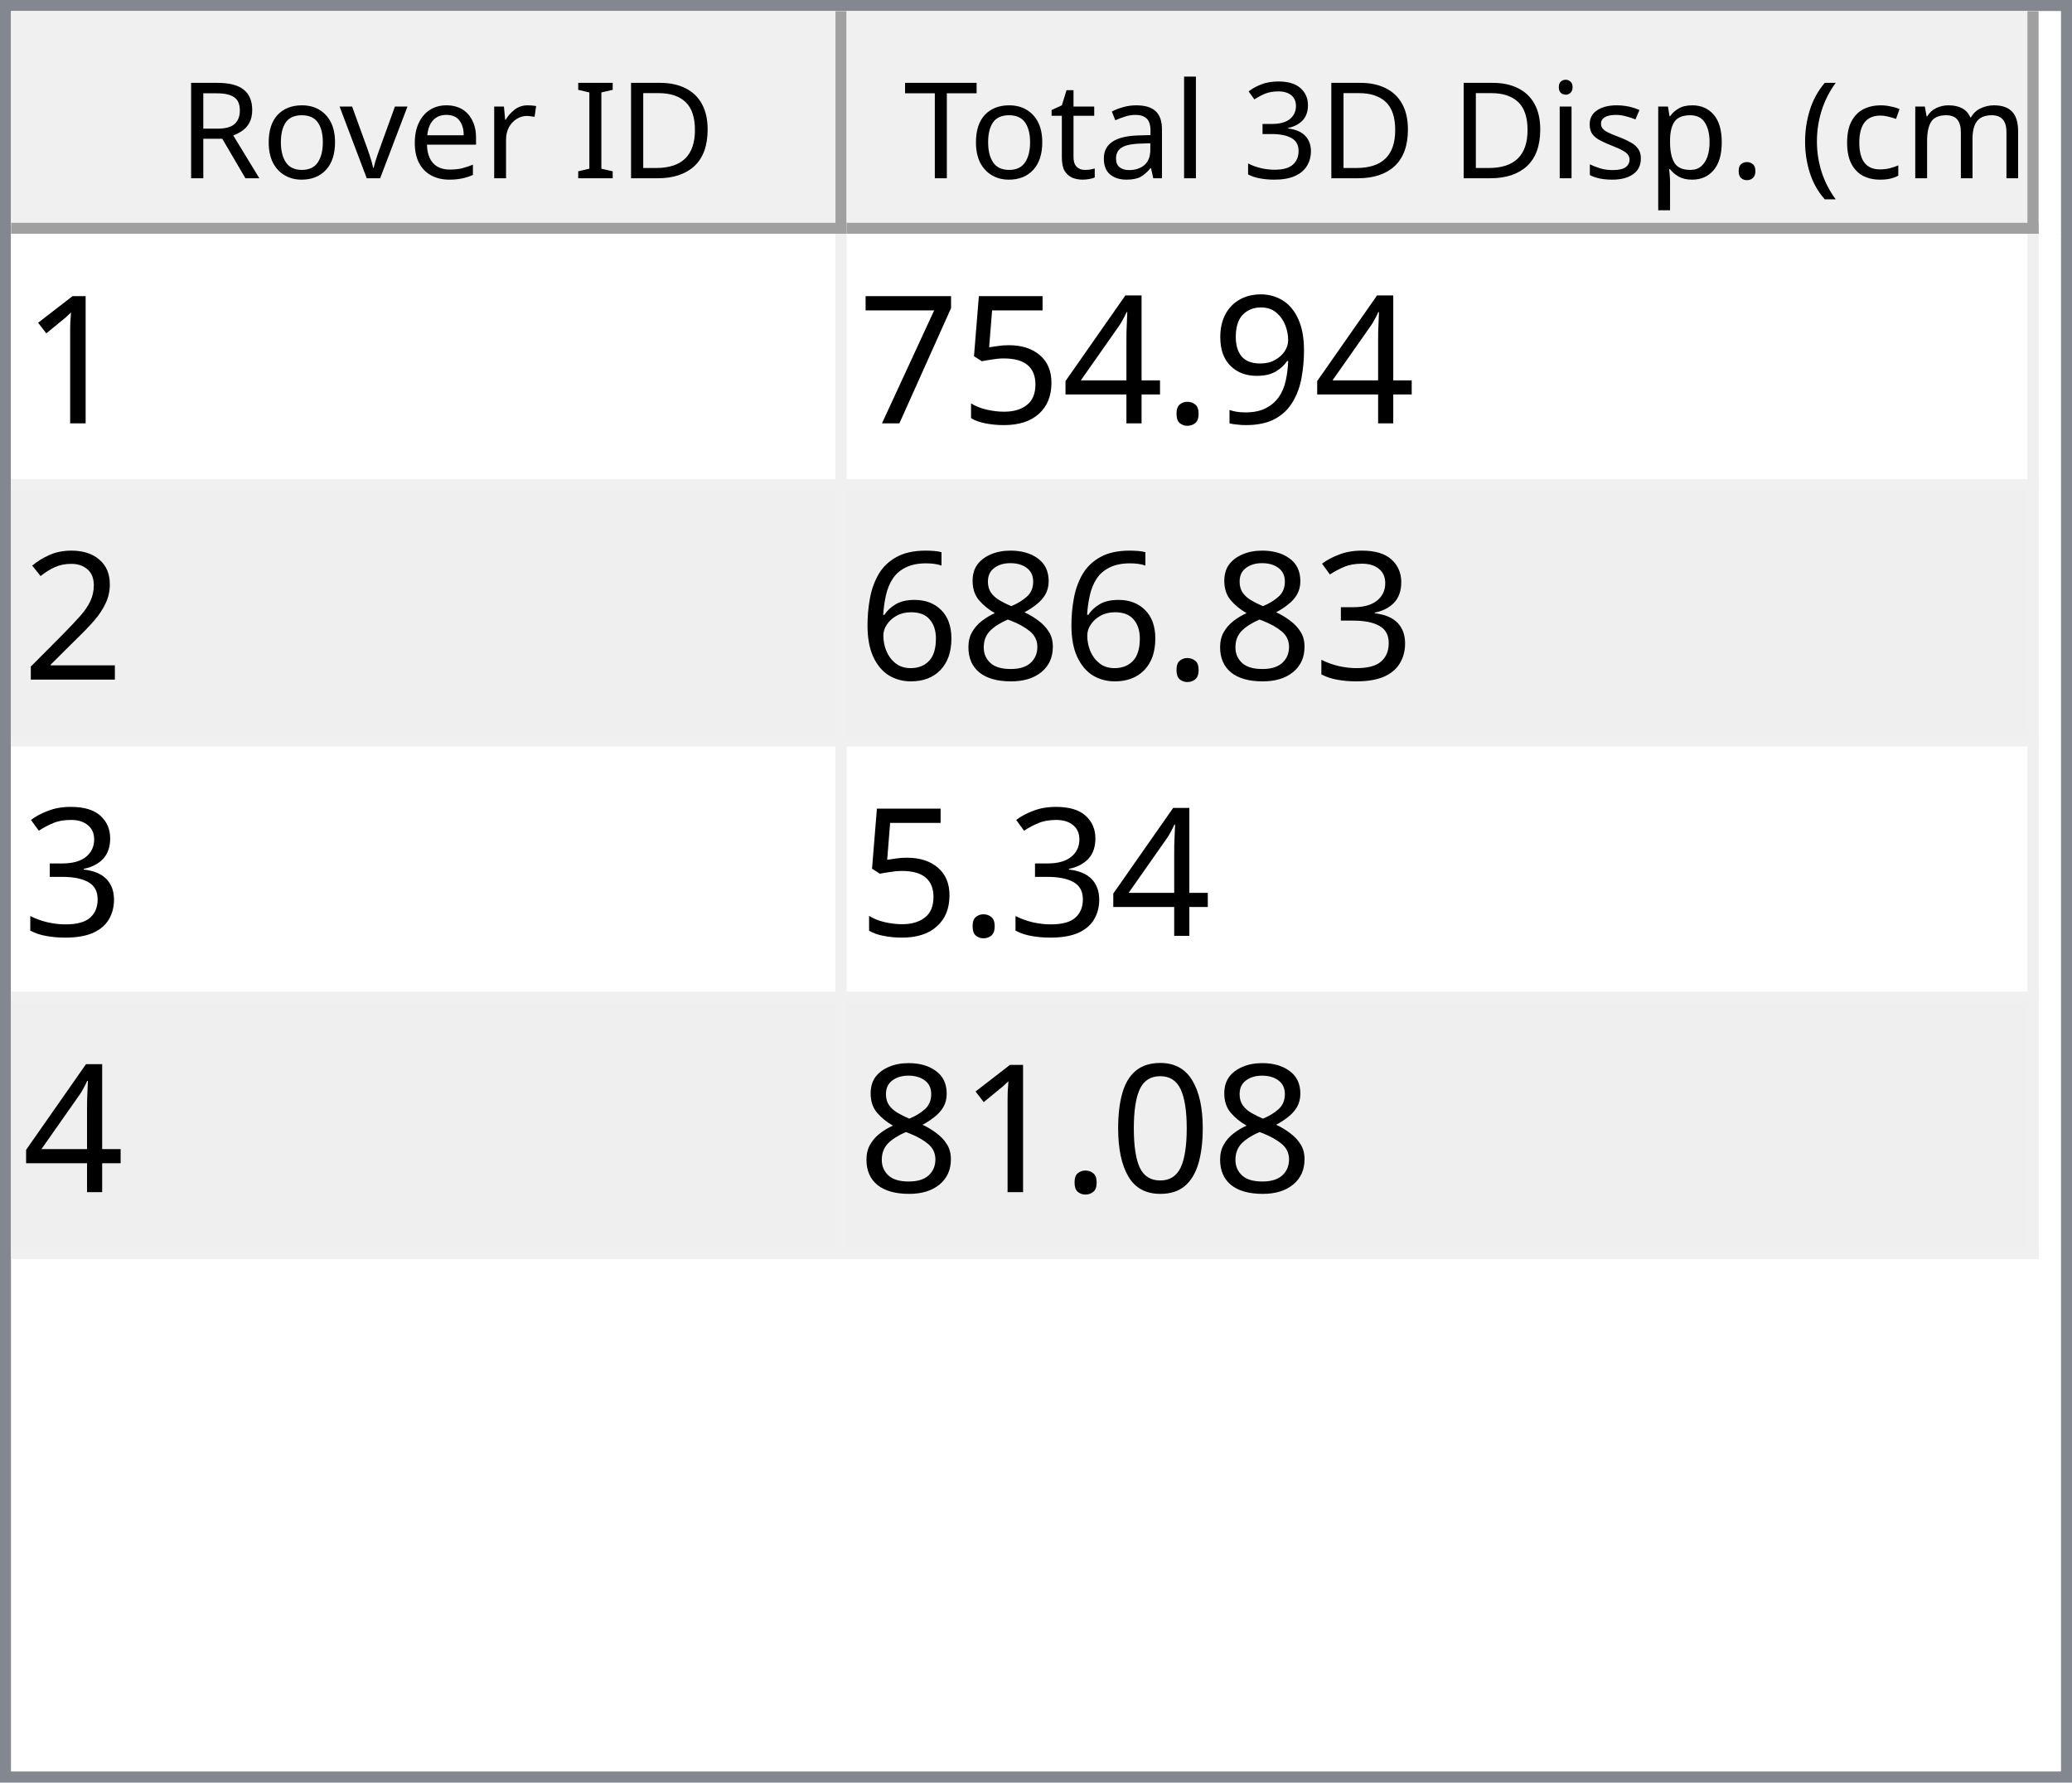
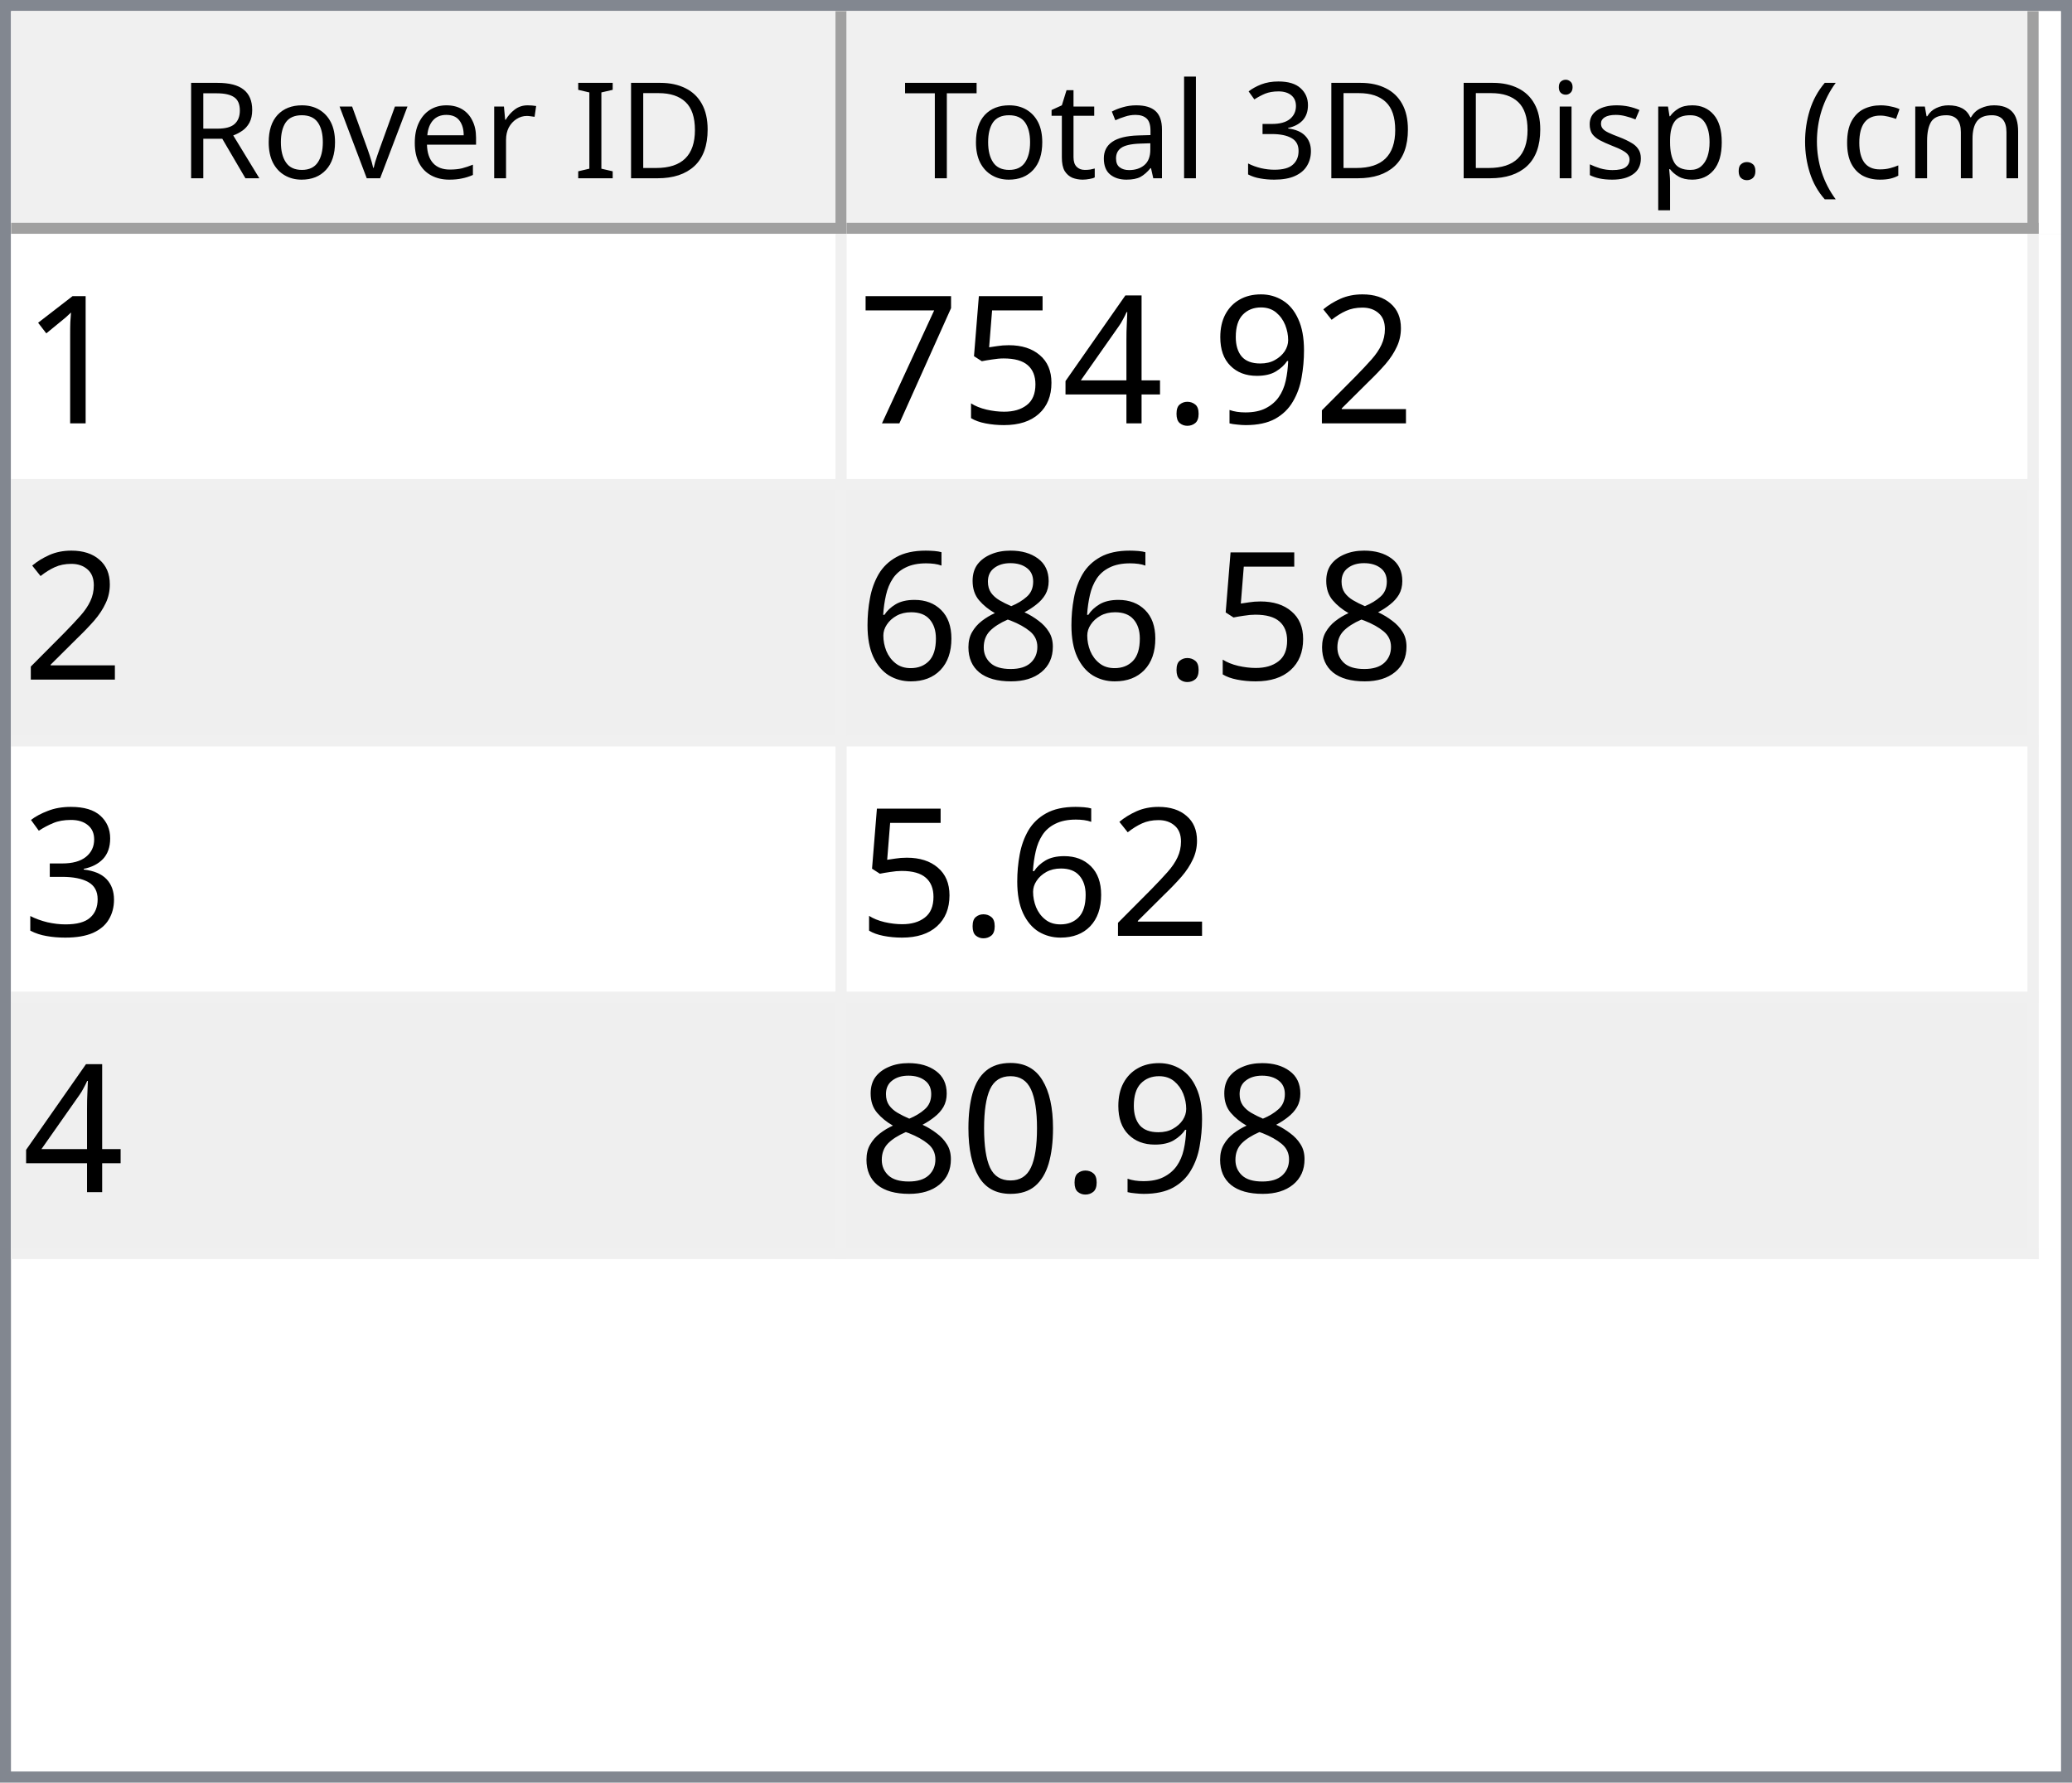
<svg xmlns="http://www.w3.org/2000/svg" style="fill-opacity:1; color-rendering:auto; color-interpolation:auto; text-rendering:auto; stroke:black; stroke-linecap:square; stroke-miterlimit:10; shape-rendering:auto; stroke-opacity:1; fill:black; stroke-dasharray:none; font-weight:normal; stroke-width:1; font-family:'Dialog'; font-style:normal; stroke-linejoin:miter; font-size:12px; stroke-dashoffset:0; image-rendering:auto;" width="186" height="160">
  <defs id="genericDefs" />
  <g>
    <defs id="defs1">
      <clipPath clipPathUnits="userSpaceOnUse" id="clipPath1">
        <path d="M0 0 L186 0 L186 160 L0 160 L0 0 Z" />
      </clipPath>
      <clipPath clipPathUnits="userSpaceOnUse" id="clipPath2">
        <path d="M0 0 L0 160 L186 160 L186 0 Z" />
      </clipPath>
      <clipPath clipPathUnits="userSpaceOnUse" id="clipPath3">
        <path d="M0 0 L0 20 L184 20 L184 0 Z" />
      </clipPath>
      <clipPath clipPathUnits="userSpaceOnUse" id="clipPath4">
        <path d="M0 0 L0 20 L75 20 L75 0 Z" />
      </clipPath>
      <clipPath clipPathUnits="userSpaceOnUse" id="clipPath5">
        <path d="M1 1 L1 19 L74 19 L74 1 Z" />
      </clipPath>
      <clipPath clipPathUnits="userSpaceOnUse" id="clipPath6">
        <path d="M0 0 L0 18 L73 18 L73 0 Z" />
      </clipPath>
      <clipPath clipPathUnits="userSpaceOnUse" id="clipPath7">
        <path d="M-0.5 -0.5 L-0.5 19.5 L74.5 19.5 L74.5 -0.5 Z" />
      </clipPath>
      <clipPath clipPathUnits="userSpaceOnUse" id="clipPath8">
        <path d="M0 0 L0 20 L107 20 L107 0 Z" />
      </clipPath>
      <clipPath clipPathUnits="userSpaceOnUse" id="clipPath9">
        <path d="M1 1 L1 19 L106 19 L106 1 Z" />
      </clipPath>
      <clipPath clipPathUnits="userSpaceOnUse" id="clipPath10">
        <path d="M0 0 L0 18 L105 18 L105 0 Z" />
      </clipPath>
      <clipPath clipPathUnits="userSpaceOnUse" id="clipPath11">
        <path d="M-0.5 -0.5 L-0.5 19.5 L106.5 19.5 L106.5 -0.5 Z" />
      </clipPath>
      <clipPath clipPathUnits="userSpaceOnUse" id="clipPath12">
        <path d="M0 0 L0 138 L184 138 L184 0 Z" />
      </clipPath>
      <clipPath clipPathUnits="userSpaceOnUse" id="clipPath13">
        <path d="M0 0 L0 92 L182 92 L182 0 Z" />
      </clipPath>
      <clipPath clipPathUnits="userSpaceOnUse" id="clipPath14">
        <path d="M-0.5 -0.5 L-0.5 91.5 L181.5 91.5 L181.5 -0.5 Z" />
      </clipPath>
      <clipPath clipPathUnits="userSpaceOnUse" id="clipPath15">
        <path d="M0 0 L0 22 L74 22 L74 0 Z" />
      </clipPath>
      <clipPath clipPathUnits="userSpaceOnUse" id="clipPath16">
        <path d="M0 0 L0 22 L106 22 L106 0 Z" />
      </clipPath>
      <font horiz-adv-x="64.551" id="font1">
        <font-face ascent="107.91" descent="25.098" units-per-em="100" style="font-style:normal; font-family:Segoe UI; font-weight:normal;" />
        <missing-glyph horiz-adv-x="64.551" d="M8.109 0 L8.109 68.266 L56.453 68.266 L56.453 0 L8.109 0 ZM15.328 7.234 L49.219 7.234 L49.219 61.031 L15.328 61.031 L15.328 7.234 Z" />
        <glyph unicode="D" horiz-adv-x="70.117" d="M9.188 0 L9.188 70.016 L28.516 70.016 Q65.531 70.016 65.531 35.891 Q65.531 19.672 55.25 9.836 Q44.969 0 27.734 0 L9.188 0 ZM17.391 62.594 L17.391 7.422 L27.828 7.422 Q41.609 7.422 49.273 14.797 Q56.938 22.172 56.938 35.688 Q56.938 62.594 28.328 62.594 L17.391 62.594 Z" />
        <glyph unicode="I" horiz-adv-x="26.611" d="M17.391 0 L9.188 0 L9.188 70.016 L17.391 70.016 L17.391 0 Z" />
        <glyph unicode=" " horiz-adv-x="27.393" d="" />
        <glyph unicode="r" horiz-adv-x="34.766" d="M34.188 41.891 Q32.078 43.5 28.125 43.5 Q23 43.5 19.555 38.672 Q16.109 33.844 16.109 25.484 L16.109 0 L8.109 0 L8.109 50 L16.109 50 L16.109 39.703 L16.312 39.703 Q18.016 44.969 21.531 47.922 Q25.047 50.875 29.391 50.875 Q32.516 50.875 34.188 50.203 L34.188 41.891 Z" />
        <glyph unicode="e" horiz-adv-x="52.295" d="M48.297 23 L12.984 23 Q13.188 14.656 17.484 10.109 Q21.781 5.562 29.297 5.562 Q37.75 5.562 44.828 11.141 L44.828 3.609 Q38.234 -1.172 27.391 -1.172 Q16.797 -1.172 10.742 5.641 Q4.688 12.453 4.688 24.812 Q4.688 36.469 11.305 43.82 Q17.922 51.172 27.734 51.172 Q37.547 51.172 42.922 44.828 Q48.297 38.484 48.297 27.203 L48.297 23 ZM40.094 29.781 Q40.047 36.719 36.75 40.578 Q33.453 44.438 27.594 44.438 Q21.922 44.438 17.969 40.383 Q14.016 36.328 13.094 29.781 L40.094 29.781 Z" />
        <glyph unicode="v" horiz-adv-x="47.9" d="M47.406 50 L27.484 0 L19.625 0 L0.688 50 L9.469 50 L22.172 13.672 Q23.578 9.672 23.922 6.688 L24.125 6.688 Q24.609 10.453 25.688 13.484 L38.969 50 L47.406 50 Z" />
        <glyph unicode="o" horiz-adv-x="58.594" d="M29 -1.172 Q17.922 -1.172 11.305 5.836 Q4.688 12.844 4.688 24.422 Q4.688 37.016 11.57 44.094 Q18.453 51.172 30.172 51.172 Q41.359 51.172 47.633 44.289 Q53.906 37.406 53.906 25.203 Q53.906 13.234 47.141 6.031 Q40.375 -1.172 29 -1.172 ZM29.594 44.438 Q21.875 44.438 17.383 39.188 Q12.891 33.938 12.891 24.703 Q12.891 15.828 17.43 10.695 Q21.969 5.562 29.594 5.562 Q37.359 5.562 41.531 10.594 Q45.703 15.625 45.703 24.906 Q45.703 34.281 41.531 39.359 Q37.359 44.438 29.594 44.438 Z" />
        <glyph unicode="R" horiz-adv-x="59.814" d="M59.375 0 L49.609 0 L37.891 19.625 Q36.281 22.359 34.766 24.289 Q33.25 26.219 31.664 27.438 Q30.078 28.656 28.25 29.219 Q26.422 29.781 24.125 29.781 L17.391 29.781 L17.391 0 L9.188 0 L9.188 70.016 L30.078 70.016 Q34.672 70.016 38.555 68.867 Q42.438 67.719 45.289 65.375 Q48.141 63.031 49.758 59.547 Q51.375 56.062 51.375 51.375 Q51.375 47.703 50.273 44.656 Q49.172 41.609 47.148 39.211 Q45.125 36.812 42.266 35.133 Q39.406 33.453 35.844 32.516 L35.844 32.328 Q37.594 31.547 38.891 30.547 Q40.188 29.547 41.359 28.18 Q42.531 26.812 43.68 25.078 Q44.828 23.344 46.234 21.047 L59.375 0 ZM17.391 62.594 L17.391 37.203 L28.516 37.203 Q31.594 37.203 34.203 38.133 Q36.812 39.062 38.719 40.797 Q40.625 42.531 41.703 45.047 Q42.781 47.562 42.781 50.688 Q42.781 56.297 39.141 59.445 Q35.5 62.594 28.609 62.594 L17.391 62.594 Z" />
        <glyph unicode=")" horiz-adv-x="30.176" d="M8.297 -15.922 L1.172 -15.922 Q16.406 2.344 16.406 26.812 Q16.406 51.469 1.078 70.016 L8.297 70.016 Q23.531 52.156 23.531 26.703 Q23.531 1.375 8.297 -15.922 Z" />
        <glyph unicode="m" horiz-adv-x="86.133" d="M79.109 0 L71.094 0 L71.094 28.719 Q71.094 37.016 68.531 40.727 Q65.969 44.438 59.906 44.438 Q54.781 44.438 51.195 39.75 Q47.609 35.062 47.609 28.516 L47.609 0 L39.594 0 L39.594 29.688 Q39.594 44.438 28.219 44.438 Q22.953 44.438 19.531 40.016 Q16.109 35.594 16.109 28.516 L16.109 0 L8.109 0 L8.109 50 L16.109 50 L16.109 42.094 L16.312 42.094 Q21.625 51.172 31.844 51.172 Q36.969 51.172 40.773 48.312 Q44.578 45.453 46 40.828 Q51.562 51.172 62.594 51.172 Q79.109 51.172 79.109 30.812 L79.109 0 Z" />
        <glyph unicode="c" horiz-adv-x="46.191" d="M42.188 2.297 Q36.422 -1.172 28.516 -1.172 Q17.828 -1.172 11.258 5.789 Q4.688 12.75 4.688 23.828 Q4.688 36.188 11.766 43.68 Q18.844 51.172 30.672 51.172 Q37.25 51.172 42.281 48.734 L42.281 40.531 Q36.719 44.438 30.375 44.438 Q22.703 44.438 17.797 38.945 Q12.891 33.453 12.891 24.516 Q12.891 15.719 17.508 10.641 Q22.125 5.562 29.891 5.562 Q36.422 5.562 42.188 9.906 L42.188 2.297 Z" />
        <glyph unicode="(" horiz-adv-x="30.176" d="M29.109 -15.922 L21.969 -15.922 Q6.844 1.375 6.844 26.703 Q6.844 52.156 21.969 70.016 L29.203 70.016 Q13.875 51.469 13.875 26.812 Q13.875 2.344 29.109 -15.922 Z" />
        <glyph unicode="." horiz-adv-x="21.68" d="M10.891 -1.078 Q8.641 -1.078 7.055 0.539 Q5.469 2.156 5.469 4.391 Q5.469 6.641 7.055 8.273 Q8.641 9.906 10.891 9.906 Q13.188 9.906 14.797 8.273 Q16.406 6.641 16.406 4.391 Q16.406 2.156 14.797 0.539 Q13.188 -1.078 10.891 -1.078 Z" />
        <glyph unicode="p" horiz-adv-x="58.789" d="M16.312 7.234 L16.109 7.234 L16.109 -23 L8.109 -23 L8.109 50 L16.109 50 L16.109 41.219 L16.312 41.219 Q22.219 51.172 33.594 51.172 Q43.266 51.172 48.688 44.461 Q54.109 37.75 54.109 26.469 Q54.109 13.922 48 6.375 Q41.891 -1.172 31.297 -1.172 Q21.578 -1.172 16.312 7.234 ZM16.109 27.391 L16.109 20.406 Q16.109 14.203 20.141 9.883 Q24.172 5.562 30.375 5.562 Q37.641 5.562 41.773 11.133 Q45.906 16.703 45.906 26.609 Q45.906 34.969 42.047 39.703 Q38.188 44.438 31.594 44.438 Q24.609 44.438 20.359 39.578 Q16.109 34.719 16.109 27.391 Z" />
        <glyph unicode="s" horiz-adv-x="42.432" d="M5.078 1.812 L5.078 10.406 Q11.625 5.562 19.484 5.562 Q30.031 5.562 30.031 12.594 Q30.031 14.594 29.125 15.992 Q28.219 17.391 26.68 18.461 Q25.141 19.531 23.07 20.383 Q21 21.234 18.609 22.172 Q15.281 23.484 12.766 24.828 Q10.25 26.172 8.57 27.859 Q6.891 29.547 6.031 31.695 Q5.172 33.844 5.172 36.719 Q5.172 40.234 6.789 42.945 Q8.406 45.656 11.086 47.484 Q13.766 49.312 17.211 50.242 Q20.656 51.172 24.312 51.172 Q30.812 51.172 35.938 48.922 L35.938 40.828 Q30.422 44.438 23.25 44.438 Q21 44.438 19.195 43.922 Q17.391 43.406 16.094 42.477 Q14.797 41.547 14.086 40.258 Q13.375 38.969 13.375 37.406 Q13.375 35.453 14.086 34.133 Q14.797 32.812 16.164 31.789 Q17.531 30.766 19.484 29.938 Q21.438 29.109 23.922 28.125 Q27.25 26.859 29.883 25.516 Q32.516 24.172 34.375 22.484 Q36.234 20.797 37.234 18.602 Q38.234 16.406 38.234 13.375 Q38.234 9.672 36.602 6.938 Q34.969 4.203 32.234 2.398 Q29.5 0.594 25.93 -0.289 Q22.359 -1.172 18.453 -1.172 Q10.75 -1.172 5.078 1.812 Z" />
        <glyph unicode="i" horiz-adv-x="24.219" d="M12.203 62.703 Q10.062 62.703 8.547 64.164 Q7.031 65.625 7.031 67.875 Q7.031 70.125 8.547 71.609 Q10.062 73.094 12.203 73.094 Q14.406 73.094 15.945 71.609 Q17.484 70.125 17.484 67.875 Q17.484 65.719 15.945 64.211 Q14.406 62.703 12.203 62.703 ZM16.109 0 L8.109 0 L8.109 50 L16.109 50 L16.109 0 Z" />
        <glyph unicode="3" horiz-adv-x="53.906" d="M46.531 19.828 Q46.531 15.094 44.75 11.211 Q42.969 7.328 39.719 4.57 Q36.469 1.812 31.93 0.297 Q27.391 -1.219 21.922 -1.219 Q11.922 -1.219 6 2.594 L6 11.188 Q13.094 5.609 22.219 5.609 Q25.875 5.609 28.828 6.539 Q31.781 7.469 33.906 9.227 Q36.031 10.984 37.18 13.477 Q38.328 15.969 38.328 19.094 Q38.328 32.812 18.797 32.812 L12.984 32.812 L12.984 39.594 L18.5 39.594 Q35.797 39.594 35.797 52.484 Q35.797 64.406 22.609 64.406 Q15.188 64.406 8.688 59.422 L8.688 67.188 Q15.375 71.188 24.609 71.188 Q29 71.188 32.57 69.969 Q36.141 68.75 38.68 66.555 Q41.219 64.359 42.609 61.281 Q44 58.203 44 54.5 Q44 40.672 30.031 36.719 L30.031 36.531 Q33.594 36.141 36.625 34.797 Q39.656 33.453 41.852 31.305 Q44.047 29.156 45.289 26.25 Q46.531 23.344 46.531 19.828 Z" />
        <glyph unicode="l" horiz-adv-x="24.219" d="M16.109 0 L8.109 0 L8.109 74.031 L16.109 74.031 L16.109 0 Z" />
        <glyph unicode="a" horiz-adv-x="50.879" d="M43.891 0 L35.891 0 L35.891 7.812 L35.688 7.812 Q30.469 -1.172 20.312 -1.172 Q12.844 -1.172 8.617 2.781 Q4.391 6.734 4.391 13.281 Q4.391 27.297 20.906 29.594 L35.891 31.688 Q35.891 44.438 25.594 44.438 Q16.547 44.438 9.281 38.281 L9.281 46.484 Q16.656 51.172 26.266 51.172 Q43.891 51.172 43.891 32.516 L43.891 0 ZM35.891 25.297 L23.828 23.641 Q18.266 22.859 15.43 20.875 Q12.594 18.891 12.594 13.875 Q12.594 10.203 15.211 7.883 Q17.828 5.562 22.172 5.562 Q28.125 5.562 32.008 9.742 Q35.891 13.922 35.891 20.312 L35.891 25.297 Z" />
        <glyph unicode="t" horiz-adv-x="33.887" d="M31.297 0.484 Q28.469 -1.078 23.828 -1.078 Q10.688 -1.078 10.688 13.578 L10.688 43.172 L2.094 43.172 L2.094 50 L10.688 50 L10.688 62.203 L18.703 64.797 L18.703 50 L31.297 50 L31.297 43.172 L18.703 43.172 L18.703 14.984 Q18.703 9.969 20.414 7.82 Q22.125 5.672 26.078 5.672 Q29.109 5.672 31.297 7.328 L31.297 0.484 Z" />
        <glyph unicode="T" horiz-adv-x="52.393" d="M50.594 62.594 L30.375 62.594 L30.375 0 L22.172 0 L22.172 62.594 L2 62.594 L2 70.016 L50.594 70.016 L50.594 62.594 Z" />
      </font>
      <font horiz-adv-x="75.0" id="font2">
        <font-face ascent="100.537" descent="21.973" units-per-em="100" style="font-style:normal; font-family:sans-serif; font-weight:normal;" />
        <missing-glyph horiz-adv-x="75.0" d="M12.5 0 L12.5 62.5 L62.5 62.5 L62.5 0 L12.5 0 ZM14.062 1.562 L60.938 1.562 L60.938 60.938 L14.062 60.938 L14.062 1.562 Z" />
        <glyph unicode="1" horiz-adv-x="55.615" d="M37.25 0 L28.469 0 L28.469 56 Q25.297 52.984 20.141 49.953 Q14.984 46.922 10.891 45.406 L10.891 53.906 Q18.266 57.375 23.781 62.305 Q29.297 67.234 31.594 71.875 L37.25 71.875 L37.25 0 Z" />
+         <glyph unicode="2" horiz-adv-x="55.615" d="M50.344 8.453 L50.344 0 L3.031 0 Q2.938 3.172 4.047 6.109 Q5.859 10.938 9.836 15.625 Q13.812 20.312 21.344 26.469 Q33.016 36.031 37.117 41.625 Q41.219 47.219 41.219 52.203 Q41.219 57.422 37.477 61.008 Q33.734 64.594 27.734 64.594 Q21.391 64.594 17.578 60.789 Q13.766 56.984 13.719 50.25 L4.688 51.172 Q5.609 61.281 11.664 66.578 Q17.719 71.875 27.938 71.875 Q38.234 71.875 44.242 66.164 Q50.25 60.453 50.25 52 Q50.25 47.703 48.492 43.555 Q46.734 39.406 42.656 34.812 Q38.578 30.219 29.109 22.219 Q21.188 15.578 18.945 13.211 Q16.703 10.844 15.234 8.453 L50.344 8.453 Z" />
        <glyph unicode="9" horiz-adv-x="55.615" d="M5.469 16.547 L13.922 17.328 Q14.984 11.375 18.016 8.688 Q21.047 6 25.781 6 Q29.828 6 32.883 7.859 Q35.938 9.719 37.891 12.82 Q39.844 15.922 41.164 21.195 Q42.484 26.469 42.484 31.938 Q42.484 32.516 42.438 33.688 Q39.797 29.5 35.234 26.883 Q30.672 24.266 25.344 24.266 Q16.453 24.266 10.305 30.711 Q4.156 37.156 4.156 47.703 Q4.156 58.594 10.578 65.234 Q17 71.875 26.656 71.875 Q33.641 71.875 39.43 68.117 Q45.219 64.359 48.219 57.398 Q51.219 50.438 51.219 37.25 Q51.219 23.531 48.242 15.406 Q45.266 7.281 39.383 3.031 Q33.5 -1.219 25.594 -1.219 Q17.188 -1.219 11.867 3.445 Q6.547 8.109 5.469 16.547 ZM41.453 48.141 Q41.453 55.719 37.43 60.156 Q33.406 64.594 27.734 64.594 Q21.875 64.594 17.531 59.812 Q13.188 55.031 13.188 47.406 Q13.188 40.578 17.312 36.305 Q21.438 32.031 27.484 32.031 Q33.594 32.031 37.523 36.305 Q41.453 40.578 41.453 48.141 Z" />
        <glyph unicode="." horiz-adv-x="27.783" d="M9.078 0 L9.078 10.016 L19.094 10.016 L19.094 0 L9.078 0 Z" />
        <glyph unicode="4" horiz-adv-x="55.615" d="M32.328 0 L32.328 17.141 L1.266 17.141 L1.266 25.203 L33.938 71.578 L41.109 71.578 L41.109 25.203 L50.781 25.203 L50.781 17.141 L41.109 17.141 L41.109 0 L32.328 0 ZM32.328 25.203 L32.328 57.469 L9.906 25.203 L32.328 25.203 Z" />
        <glyph unicode="5" horiz-adv-x="55.615" d="M4.156 18.75 L13.375 19.531 Q14.406 12.797 18.141 9.398 Q21.875 6 27.156 6 Q33.5 6 37.891 10.789 Q42.281 15.578 42.281 23.484 Q42.281 31 38.062 35.352 Q33.844 39.703 27 39.703 Q22.75 39.703 19.336 37.773 Q15.922 35.844 13.969 32.766 L5.719 33.844 L12.641 70.609 L48.25 70.609 L48.25 62.203 L19.672 62.203 L15.828 42.969 Q22.266 47.469 29.344 47.469 Q38.719 47.469 45.164 40.969 Q51.609 34.469 51.609 24.266 Q51.609 14.547 45.953 7.469 Q39.062 -1.219 27.156 -1.219 Q17.391 -1.219 11.211 4.25 Q5.031 9.719 4.156 18.75 Z" />
        <glyph unicode="7" horiz-adv-x="55.615" d="M4.734 62.203 L4.734 70.656 L51.078 70.656 L51.078 63.812 Q44.234 56.547 37.523 44.484 Q30.812 32.422 27.156 19.672 Q24.516 10.688 23.781 0 L14.75 0 Q14.891 8.453 18.062 20.414 Q21.234 32.375 27.172 43.484 Q33.109 54.594 39.797 62.203 L4.734 62.203 Z" />
-         <glyph unicode="2" horiz-adv-x="55.615" d="M50.344 8.453 L50.344 0 L3.031 0 Q2.938 3.172 4.047 6.109 Q5.859 10.938 9.836 15.625 Q13.812 20.312 21.344 26.469 Q33.016 36.031 37.117 41.625 Q41.219 47.219 41.219 52.203 Q41.219 57.422 37.477 61.008 Q33.734 64.594 27.734 64.594 Q21.391 64.594 17.578 60.789 Q13.766 56.984 13.719 50.25 L4.688 51.172 Q5.609 61.281 11.664 66.578 Q17.719 71.875 27.938 71.875 Q38.234 71.875 44.242 66.164 Q50.25 60.453 50.25 52 Q50.25 47.703 48.492 43.555 Q46.734 39.406 42.656 34.812 Q38.578 30.219 29.109 22.219 Q21.188 15.578 18.945 13.211 Q16.703 10.844 15.234 8.453 L50.344 8.453 Z" />
-         <glyph unicode="3" horiz-adv-x="55.615" d="M4.203 18.891 L12.984 20.062 Q14.5 12.594 18.141 9.297 Q21.781 6 27 6 Q33.203 6 37.477 10.297 Q41.75 14.594 41.75 20.953 Q41.75 27 37.797 30.93 Q33.844 34.859 27.734 34.859 Q25.25 34.859 21.531 33.891 L22.516 41.609 Q23.391 41.5 23.922 41.5 Q29.547 41.5 34.039 44.43 Q38.531 47.359 38.531 53.469 Q38.531 58.297 35.258 61.477 Q31.984 64.656 26.812 64.656 Q21.688 64.656 18.266 61.43 Q14.844 58.203 13.875 51.766 L5.078 53.328 Q6.688 62.156 12.398 67.016 Q18.109 71.875 26.609 71.875 Q32.469 71.875 37.398 69.359 Q42.328 66.844 44.945 62.5 Q47.562 58.156 47.562 53.266 Q47.562 48.641 45.07 44.828 Q42.578 41.016 37.703 38.766 Q44.047 37.312 47.562 32.695 Q51.078 28.078 51.078 21.141 Q51.078 11.766 44.242 5.25 Q37.406 -1.266 26.953 -1.266 Q17.531 -1.266 11.305 4.352 Q5.078 9.969 4.203 18.891 Z" />
        <glyph unicode="8" horiz-adv-x="55.615" d="M17.672 38.812 Q12.203 40.828 9.57 44.539 Q6.938 48.25 6.938 53.422 Q6.938 61.234 12.555 66.555 Q18.172 71.875 27.484 71.875 Q36.859 71.875 42.578 66.43 Q48.297 60.984 48.297 53.172 Q48.297 48.188 45.68 44.508 Q43.062 40.828 37.75 38.812 Q44.344 36.672 47.781 31.883 Q51.219 27.094 51.219 20.453 Q51.219 11.281 44.727 5.031 Q38.234 -1.219 27.641 -1.219 Q17.047 -1.219 10.547 5.055 Q4.047 11.328 4.047 20.703 Q4.047 27.688 7.594 32.398 Q11.141 37.109 17.672 38.812 ZM15.922 53.719 Q15.922 48.641 19.195 45.414 Q22.469 42.188 27.688 42.188 Q32.766 42.188 36.016 45.383 Q39.266 48.578 39.266 53.219 Q39.266 58.062 35.914 61.359 Q32.562 64.656 27.594 64.656 Q22.562 64.656 19.242 61.43 Q15.922 58.203 15.922 53.719 ZM13.094 20.656 Q13.094 16.891 14.875 13.375 Q16.656 9.859 20.172 7.93 Q23.688 6 27.734 6 Q34.031 6 38.133 10.055 Q42.234 14.109 42.234 20.359 Q42.234 26.703 38.016 30.859 Q33.797 35.016 27.438 35.016 Q21.234 35.016 17.164 30.914 Q13.094 26.812 13.094 20.656 Z" />
        <glyph unicode="6" horiz-adv-x="55.615" d="M49.75 54.047 L41.016 53.375 Q39.844 58.547 37.703 60.891 Q34.125 64.656 28.906 64.656 Q24.703 64.656 21.531 62.312 Q17.391 59.281 14.992 53.469 Q12.594 47.656 12.5 36.922 Q15.672 41.75 20.266 44.094 Q24.859 46.438 29.891 46.438 Q38.672 46.438 44.852 39.969 Q51.031 33.5 51.031 23.25 Q51.031 16.5 48.125 10.719 Q45.219 4.938 40.141 1.859 Q35.062 -1.219 28.609 -1.219 Q17.625 -1.219 10.695 6.859 Q3.766 14.938 3.766 33.5 Q3.766 54.25 11.422 63.672 Q18.109 71.875 29.438 71.875 Q37.891 71.875 43.289 67.141 Q48.688 62.406 49.75 54.047 ZM13.875 23.188 Q13.875 18.656 15.797 14.508 Q17.719 10.359 21.188 8.18 Q24.656 6 28.469 6 Q34.031 6 38.039 10.492 Q42.047 14.984 42.047 22.703 Q42.047 30.125 38.086 34.398 Q34.125 38.672 28.125 38.672 Q22.172 38.672 18.023 34.398 Q13.875 30.125 13.875 23.188 Z" />
+         <glyph unicode="3" horiz-adv-x="55.615" d="M4.203 18.891 L12.984 20.062 Q14.5 12.594 18.141 9.297 Q21.781 6 27 6 Q33.203 6 37.477 10.297 Q41.75 14.594 41.75 20.953 Q41.75 27 37.797 30.93 Q33.844 34.859 27.734 34.859 Q25.25 34.859 21.531 33.891 L22.516 41.609 Q23.391 41.5 23.922 41.5 Q29.547 41.5 34.039 44.43 Q38.531 47.359 38.531 53.469 Q38.531 58.297 35.258 61.477 Q31.984 64.656 26.812 64.656 Q21.688 64.656 18.266 61.43 Q14.844 58.203 13.875 51.766 L5.078 53.328 Q6.688 62.156 12.398 67.016 Q18.109 71.875 26.609 71.875 Q32.469 71.875 37.398 69.359 Q42.328 66.844 44.945 62.5 Q47.562 58.156 47.562 53.266 Q47.562 48.641 45.07 44.828 Q42.578 41.016 37.703 38.766 Q44.047 37.312 47.562 32.695 Q51.078 28.078 51.078 21.141 Q51.078 11.766 44.242 5.25 Q37.406 -1.266 26.953 -1.266 Q17.531 -1.266 11.305 4.352 Q5.078 9.969 4.203 18.891 Z" />
        <glyph unicode="0" horiz-adv-x="55.615" d="M4.156 35.297 Q4.156 48 6.766 55.742 Q9.375 63.484 14.523 67.68 Q19.672 71.875 27.484 71.875 Q33.25 71.875 37.594 69.555 Q41.938 67.234 44.773 62.867 Q47.609 58.5 49.219 52.227 Q50.828 45.953 50.828 35.297 Q50.828 22.703 48.242 14.969 Q45.656 7.234 40.508 3.008 Q35.359 -1.219 27.484 -1.219 Q17.141 -1.219 11.234 6.203 Q4.156 15.141 4.156 35.297 ZM13.188 35.297 Q13.188 17.672 17.312 11.836 Q21.438 6 27.484 6 Q33.547 6 37.672 11.859 Q41.797 17.719 41.797 35.297 Q41.797 52.984 37.672 58.789 Q33.547 64.594 27.391 64.594 Q21.344 64.594 17.719 59.469 Q13.188 52.938 13.188 35.297 Z" />
      </font>
    </defs>
    <g style="fill:white; stroke:white;">
      <rect x="0" y="0" width="186" style="clip-path:url(#clipPath1); stroke:none;" height="160" />
    </g>
    <g style="fill:white; text-rendering:optimizeSpeed; color-rendering:optimizeSpeed; image-rendering:optimizeSpeed; shape-rendering:crispEdges; stroke:white; color-interpolation:sRGB;">
      <rect x="0" width="186" height="160" y="0" style="stroke:none;" />
      <path style="stroke:none;" d="M0 160 L186 160 L186 0 L0 0 Z" />
    </g>
    <g style="fill:rgb(240,240,240); font-family:'Segoe UI'; stroke:rgb(240,240,240);">
      <rect x="0" y="0" width="186" style="clip-path:url(#clipPath2); stroke:none;" height="160" />
    </g>
    <g style="fill:rgb(130,135,144); font-family:'Segoe UI'; stroke:rgb(130,135,144);">
      <path d="M0 0 L186 0 L186 160 L0 160 L0 0 ZM1 1 L185 1 L185 159 L1 159 L1 1 Z" style="fill-rule:evenodd; clip-path:url(#clipPath2); stroke:none;" />
    </g>
    <g style="fill:white; font-family:'Segoe UI'; stroke:white;" transform="translate(1,1)">
      <rect x="0" y="0" width="184" style="clip-path:url(#clipPath3); stroke:none;" height="20" />
    </g>
    <g style="fill:rgb(240,240,240); font-family:'Segoe UI'; stroke:rgb(240,240,240);" transform="translate(1,1)">
      <rect x="0" y="0" width="75" style="clip-path:url(#clipPath4); stroke:none;" height="20" />
    </g>
    <g style="font-family:'Segoe UI';" transform="translate(2,2)">
      <text x="14" xml:space="preserve" y="14" style="clip-path:url(#clipPath6); stroke:none;">Rover ID</text>
    </g>
    <g style="fill:rgb(160,160,160); font-family:'Segoe UI'; stroke:rgb(160,160,160); stroke-linejoin:bevel;" transform="translate(1.5,1.5)">
      <line x1="74" x2="74" y1="0" style="fill:none; clip-path:url(#clipPath7);" y2="19" />
    </g>
    <g style="fill:rgb(160,160,160); font-family:'Segoe UI'; stroke:rgb(160,160,160); stroke-linejoin:bevel;" transform="matrix(1,0,0,1,1,1) translate(0.5,0.5)">
      <line x1="0" x2="74" y1="19" style="fill:none; clip-path:url(#clipPath7);" y2="19" />
    </g>
    <g style="fill:rgb(240,240,240); font-family:'Segoe UI'; stroke:rgb(240,240,240);" transform="translate(76,1)">
      <rect x="0" y="0" width="107" style="clip-path:url(#clipPath8); stroke:none;" height="20" />
    </g>
    <g style="font-family:'Segoe UI';" transform="translate(77,2)">
      <text x="1" xml:space="preserve" y="14" style="clip-path:url(#clipPath10); stroke:none;"> Total 3D Disp. (cm)</text>
    </g>
    <g style="fill:rgb(160,160,160); font-family:'Segoe UI'; stroke:rgb(160,160,160); stroke-linejoin:bevel;" transform="translate(76.5,1.5)">
      <line x1="106" x2="106" y1="0" style="fill:none; clip-path:url(#clipPath11);" y2="19" />
    </g>
    <g style="fill:rgb(160,160,160); font-family:'Segoe UI'; stroke:rgb(160,160,160); stroke-linejoin:bevel;" transform="matrix(1,0,0,1,76,1) translate(0.5,0.5)">
      <line x1="0" x2="106" y1="19" style="fill:none; clip-path:url(#clipPath11);" y2="19" />
    </g>
    <g style="fill:white; font-family:'Segoe UI'; stroke:white;" transform="translate(1,21)">
      <rect x="0" y="0" width="184" style="clip-path:url(#clipPath12); stroke:none;" height="138" />
    </g>
    <g style="fill:rgb(240,240,240); font-size:16px; font-family:sans-serif; stroke:rgb(240,240,240);" transform="translate(1,21)">
      <rect x="0" y="0" width="182" style="clip-path:url(#clipPath13); stroke:none;" height="92" />
      <line transform="translate(0.5,0.5)" x1="0" x2="181" y1="22" style="clip-path:url(#clipPath14); fill:none; stroke-linejoin:bevel;" y2="22" />
    </g>
    <g transform="matrix(1,0,0,1,1,21) translate(0.5,0.5)" style="fill:rgb(240,240,240); font-size:16px; font-family:sans-serif; stroke:rgb(240,240,240); stroke-linejoin:bevel;">
      <line x1="0" x2="181" y1="45" style="fill:none; clip-path:url(#clipPath14);" y2="45" />
    </g>
    <g transform="matrix(1,0,0,1,1,21) translate(0.5,0.5)" style="fill:rgb(240,240,240); font-size:16px; font-family:sans-serif; stroke:rgb(240,240,240); stroke-linejoin:bevel;">
      <line x1="0" x2="181" y1="68" style="fill:none; clip-path:url(#clipPath14);" y2="68" />
    </g>
    <g transform="matrix(1,0,0,1,1,21) translate(0.5,0.5)" style="fill:rgb(240,240,240); font-size:16px; font-family:sans-serif; stroke:rgb(240,240,240); stroke-linejoin:bevel;">
      <line x1="0" x2="181" y1="91" style="fill:none; clip-path:url(#clipPath14);" y2="91" />
    </g>
    <g transform="matrix(1,0,0,1,1,21) translate(0.5,0.5)" style="fill:rgb(240,240,240); font-size:16px; font-family:sans-serif; stroke:rgb(240,240,240); stroke-linejoin:bevel;">
      <line x1="74" x2="74" y1="0" style="fill:none; clip-path:url(#clipPath14);" y2="91" />
    </g>
    <g transform="matrix(1,0,0,1,1,21) translate(0.5,0.5)" style="fill:rgb(240,240,240); font-size:16px; font-family:sans-serif; stroke:rgb(240,240,240); stroke-linejoin:bevel;">
      <line x1="181" x2="181" y1="0" style="fill:none; clip-path:url(#clipPath14);" y2="91" />
    </g>
    <g style="fill:white; font-size:16px; font-family:sans-serif; stroke:white;" transform="matrix(1,0,0,1,1,21)">
      <rect x="0" y="0" width="74" style="clip-path:url(#clipPath15); stroke:none;" height="22" />
      <text x="1" y="17" style="fill:black; clip-path:url(#clipPath15); stroke:none;" xml:space="preserve">1</text>
    </g>
    <g style="fill:white; font-size:16px; font-family:sans-serif; stroke:white;" transform="matrix(1,0,0,1,1,21) translate(75,0)">
      <rect x="0" y="0" width="106" style="clip-path:url(#clipPath16); stroke:none;" height="22" />
-       <text x="1" y="17" style="fill:black; clip-path:url(#clipPath16); stroke:none;" xml:space="preserve">754.94</text>
+       <text x="1" y="17" style="fill:black; clip-path:url(#clipPath16); stroke:none;" xml:space="preserve">754.92</text>
    </g>
    <g style="fill:rgb(239,239,239); font-size:16px; font-family:sans-serif; stroke:rgb(239,239,239);" transform="matrix(1,0,0,1,1,21) translate(0,23)">
      <rect x="0" y="0" width="74" style="clip-path:url(#clipPath15); stroke:none;" height="22" />
      <text x="1" y="17" style="fill:black; clip-path:url(#clipPath15); stroke:none;" xml:space="preserve">2</text>
    </g>
    <g style="fill:rgb(239,239,239); font-size:16px; font-family:sans-serif; stroke:rgb(239,239,239);" transform="matrix(1,0,0,1,1,21) translate(75,23)">
      <rect x="0" y="0" width="106" style="clip-path:url(#clipPath16); stroke:none;" height="22" />
-       <text x="1" y="17" style="fill:black; clip-path:url(#clipPath16); stroke:none;" xml:space="preserve">686.83</text>
+       <text x="1" y="17" style="fill:black; clip-path:url(#clipPath16); stroke:none;" xml:space="preserve">686.58</text>
    </g>
    <g style="fill:white; font-size:16px; font-family:sans-serif; stroke:white;" transform="matrix(1,0,0,1,1,21) translate(0,46)">
      <rect x="0" y="0" width="74" style="clip-path:url(#clipPath15); stroke:none;" height="22" />
      <text x="1" y="17" style="fill:black; clip-path:url(#clipPath15); stroke:none;" xml:space="preserve">3</text>
    </g>
    <g style="fill:white; font-size:16px; font-family:sans-serif; stroke:white;" transform="matrix(1,0,0,1,1,21) translate(75,46)">
      <rect x="0" y="0" width="106" style="clip-path:url(#clipPath16); stroke:none;" height="22" />
-       <text x="1" y="17" style="fill:black; clip-path:url(#clipPath16); stroke:none;" xml:space="preserve">5.34</text>
+       <text x="1" y="17" style="fill:black; clip-path:url(#clipPath16); stroke:none;" xml:space="preserve">5.62</text>
    </g>
    <g style="fill:rgb(239,239,239); font-size:16px; font-family:sans-serif; stroke:rgb(239,239,239);" transform="matrix(1,0,0,1,1,21) translate(0,69)">
      <rect x="0" y="0" width="74" style="clip-path:url(#clipPath15); stroke:none;" height="22" />
      <text x="1" y="17" style="fill:black; clip-path:url(#clipPath15); stroke:none;" xml:space="preserve">4</text>
    </g>
    <g style="fill:rgb(239,239,239); font-size:16px; font-family:sans-serif; stroke:rgb(239,239,239);" transform="matrix(1,0,0,1,1,21) translate(75,69)">
      <rect x="0" y="0" width="106" style="clip-path:url(#clipPath16); stroke:none;" height="22" />
-       <text x="1" y="17" style="fill:black; clip-path:url(#clipPath16); stroke:none;" xml:space="preserve">81.08</text>
+       <text x="1" y="17" style="fill:black; clip-path:url(#clipPath16); stroke:none;" xml:space="preserve">80.98</text>
    </g>
  </g>
</svg>
